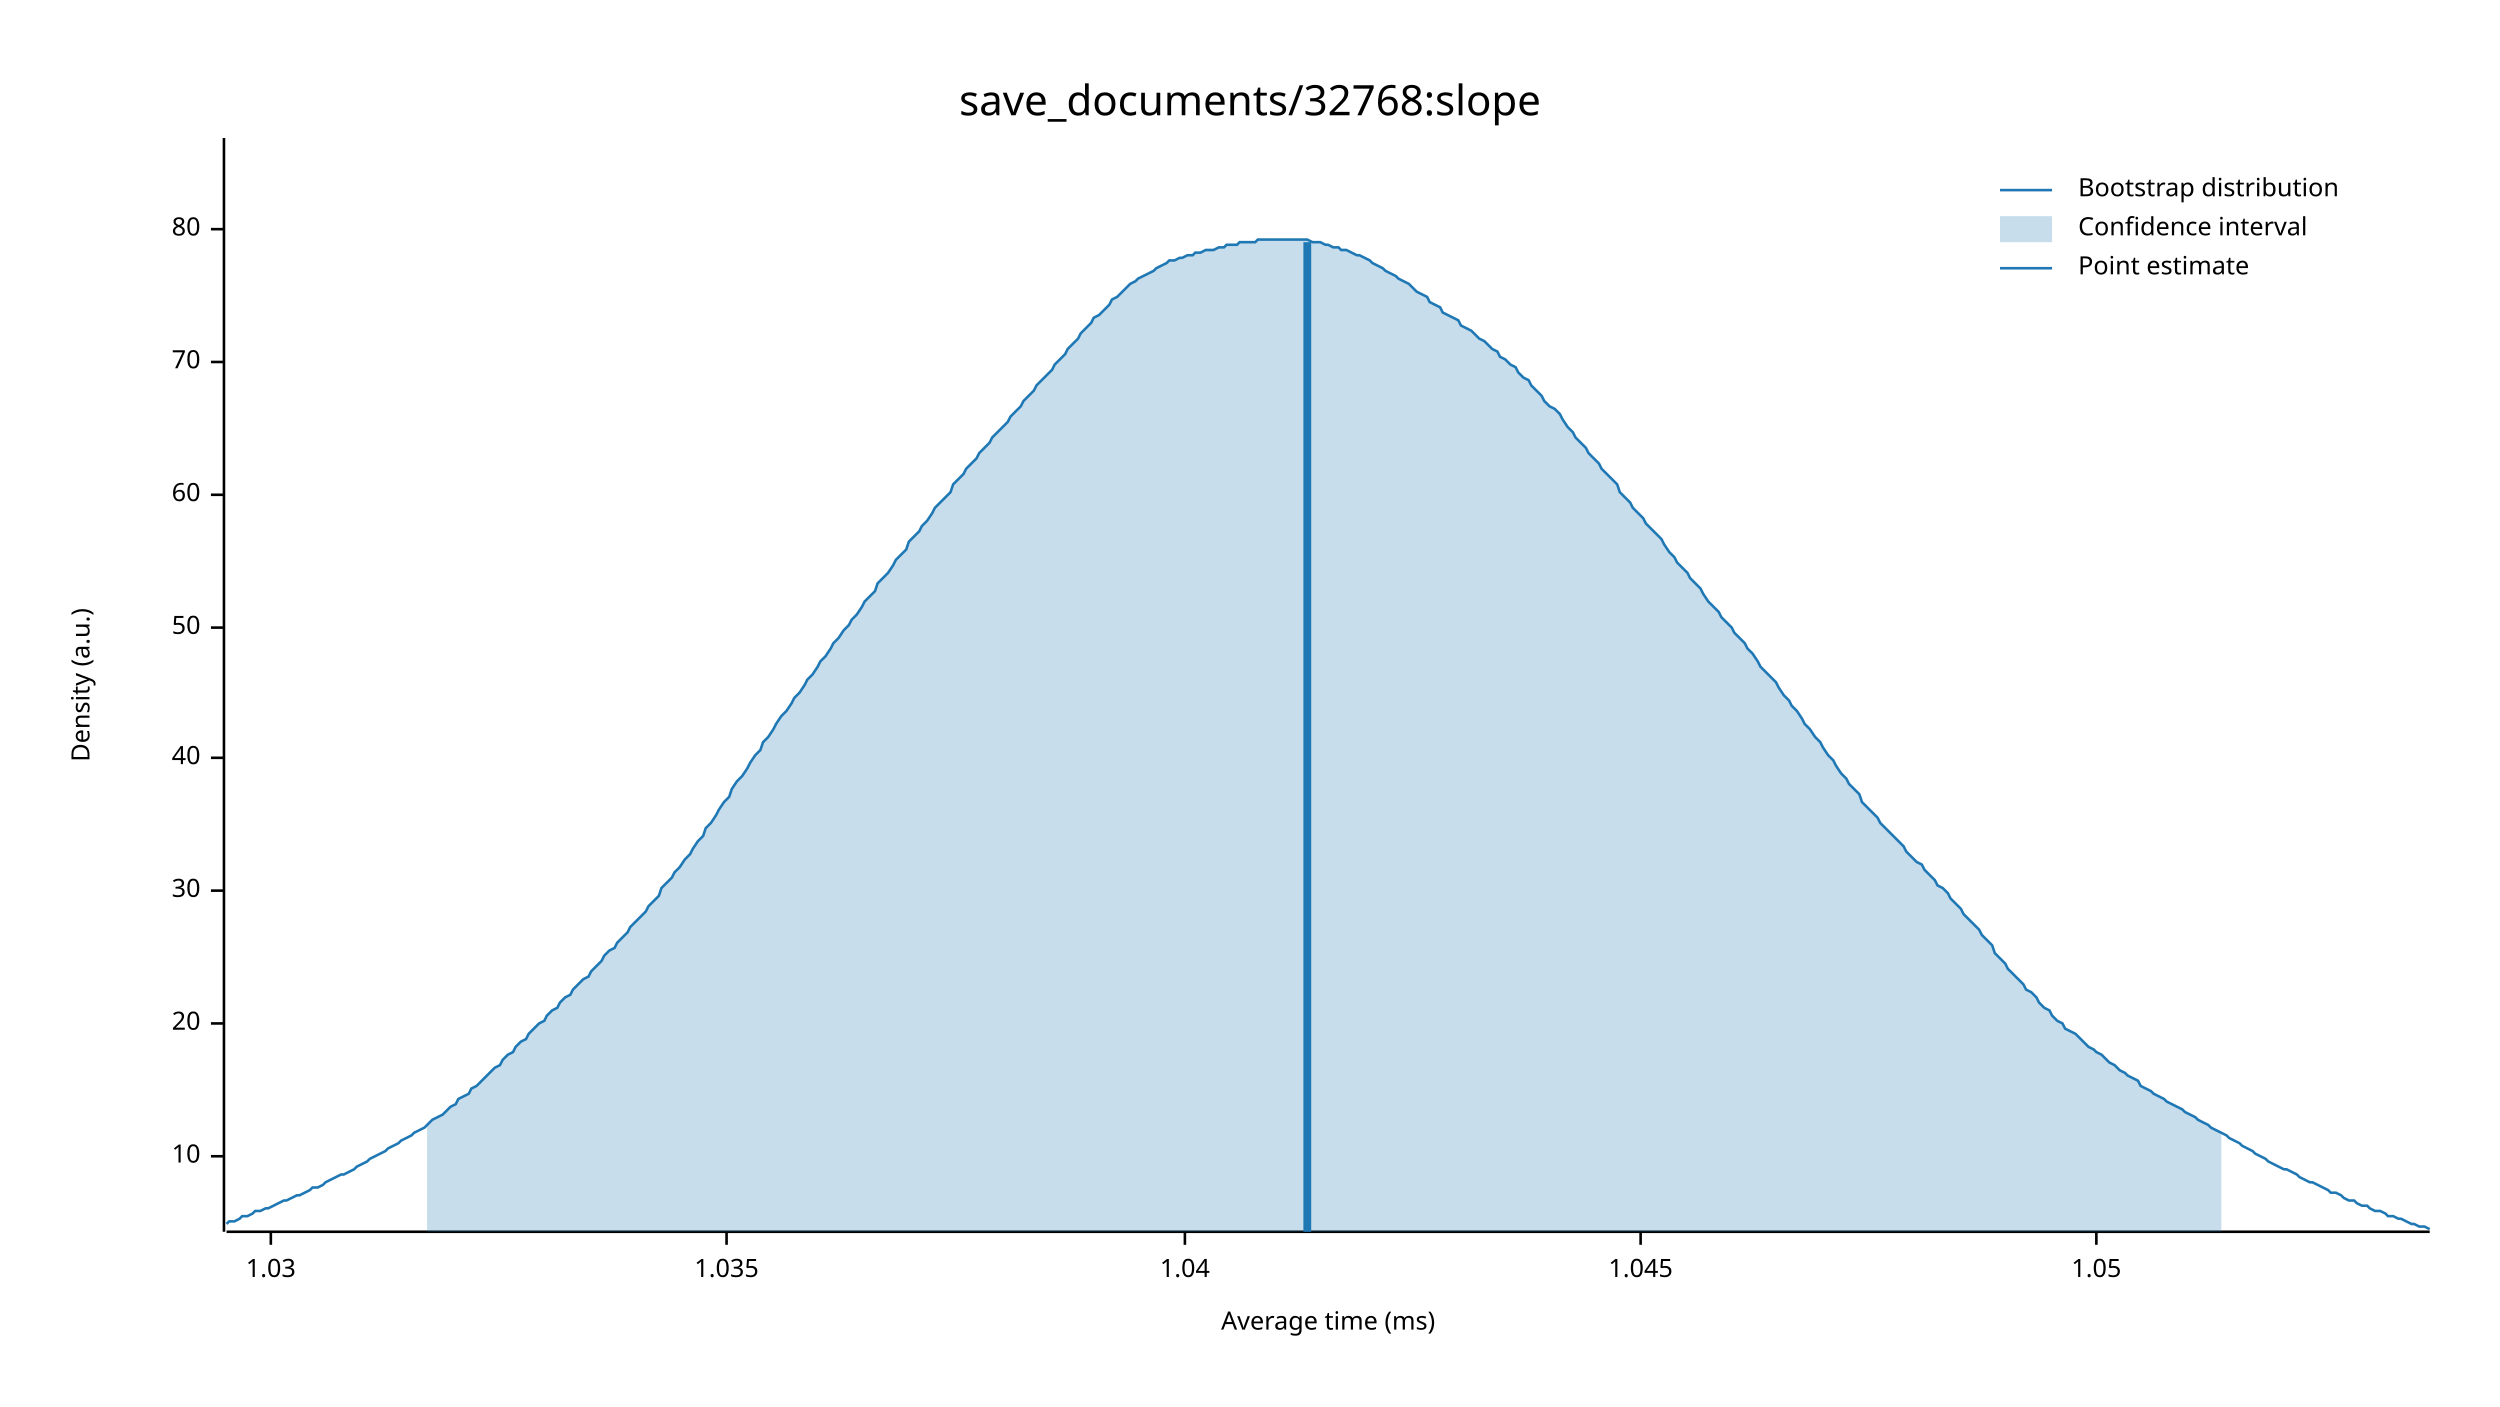
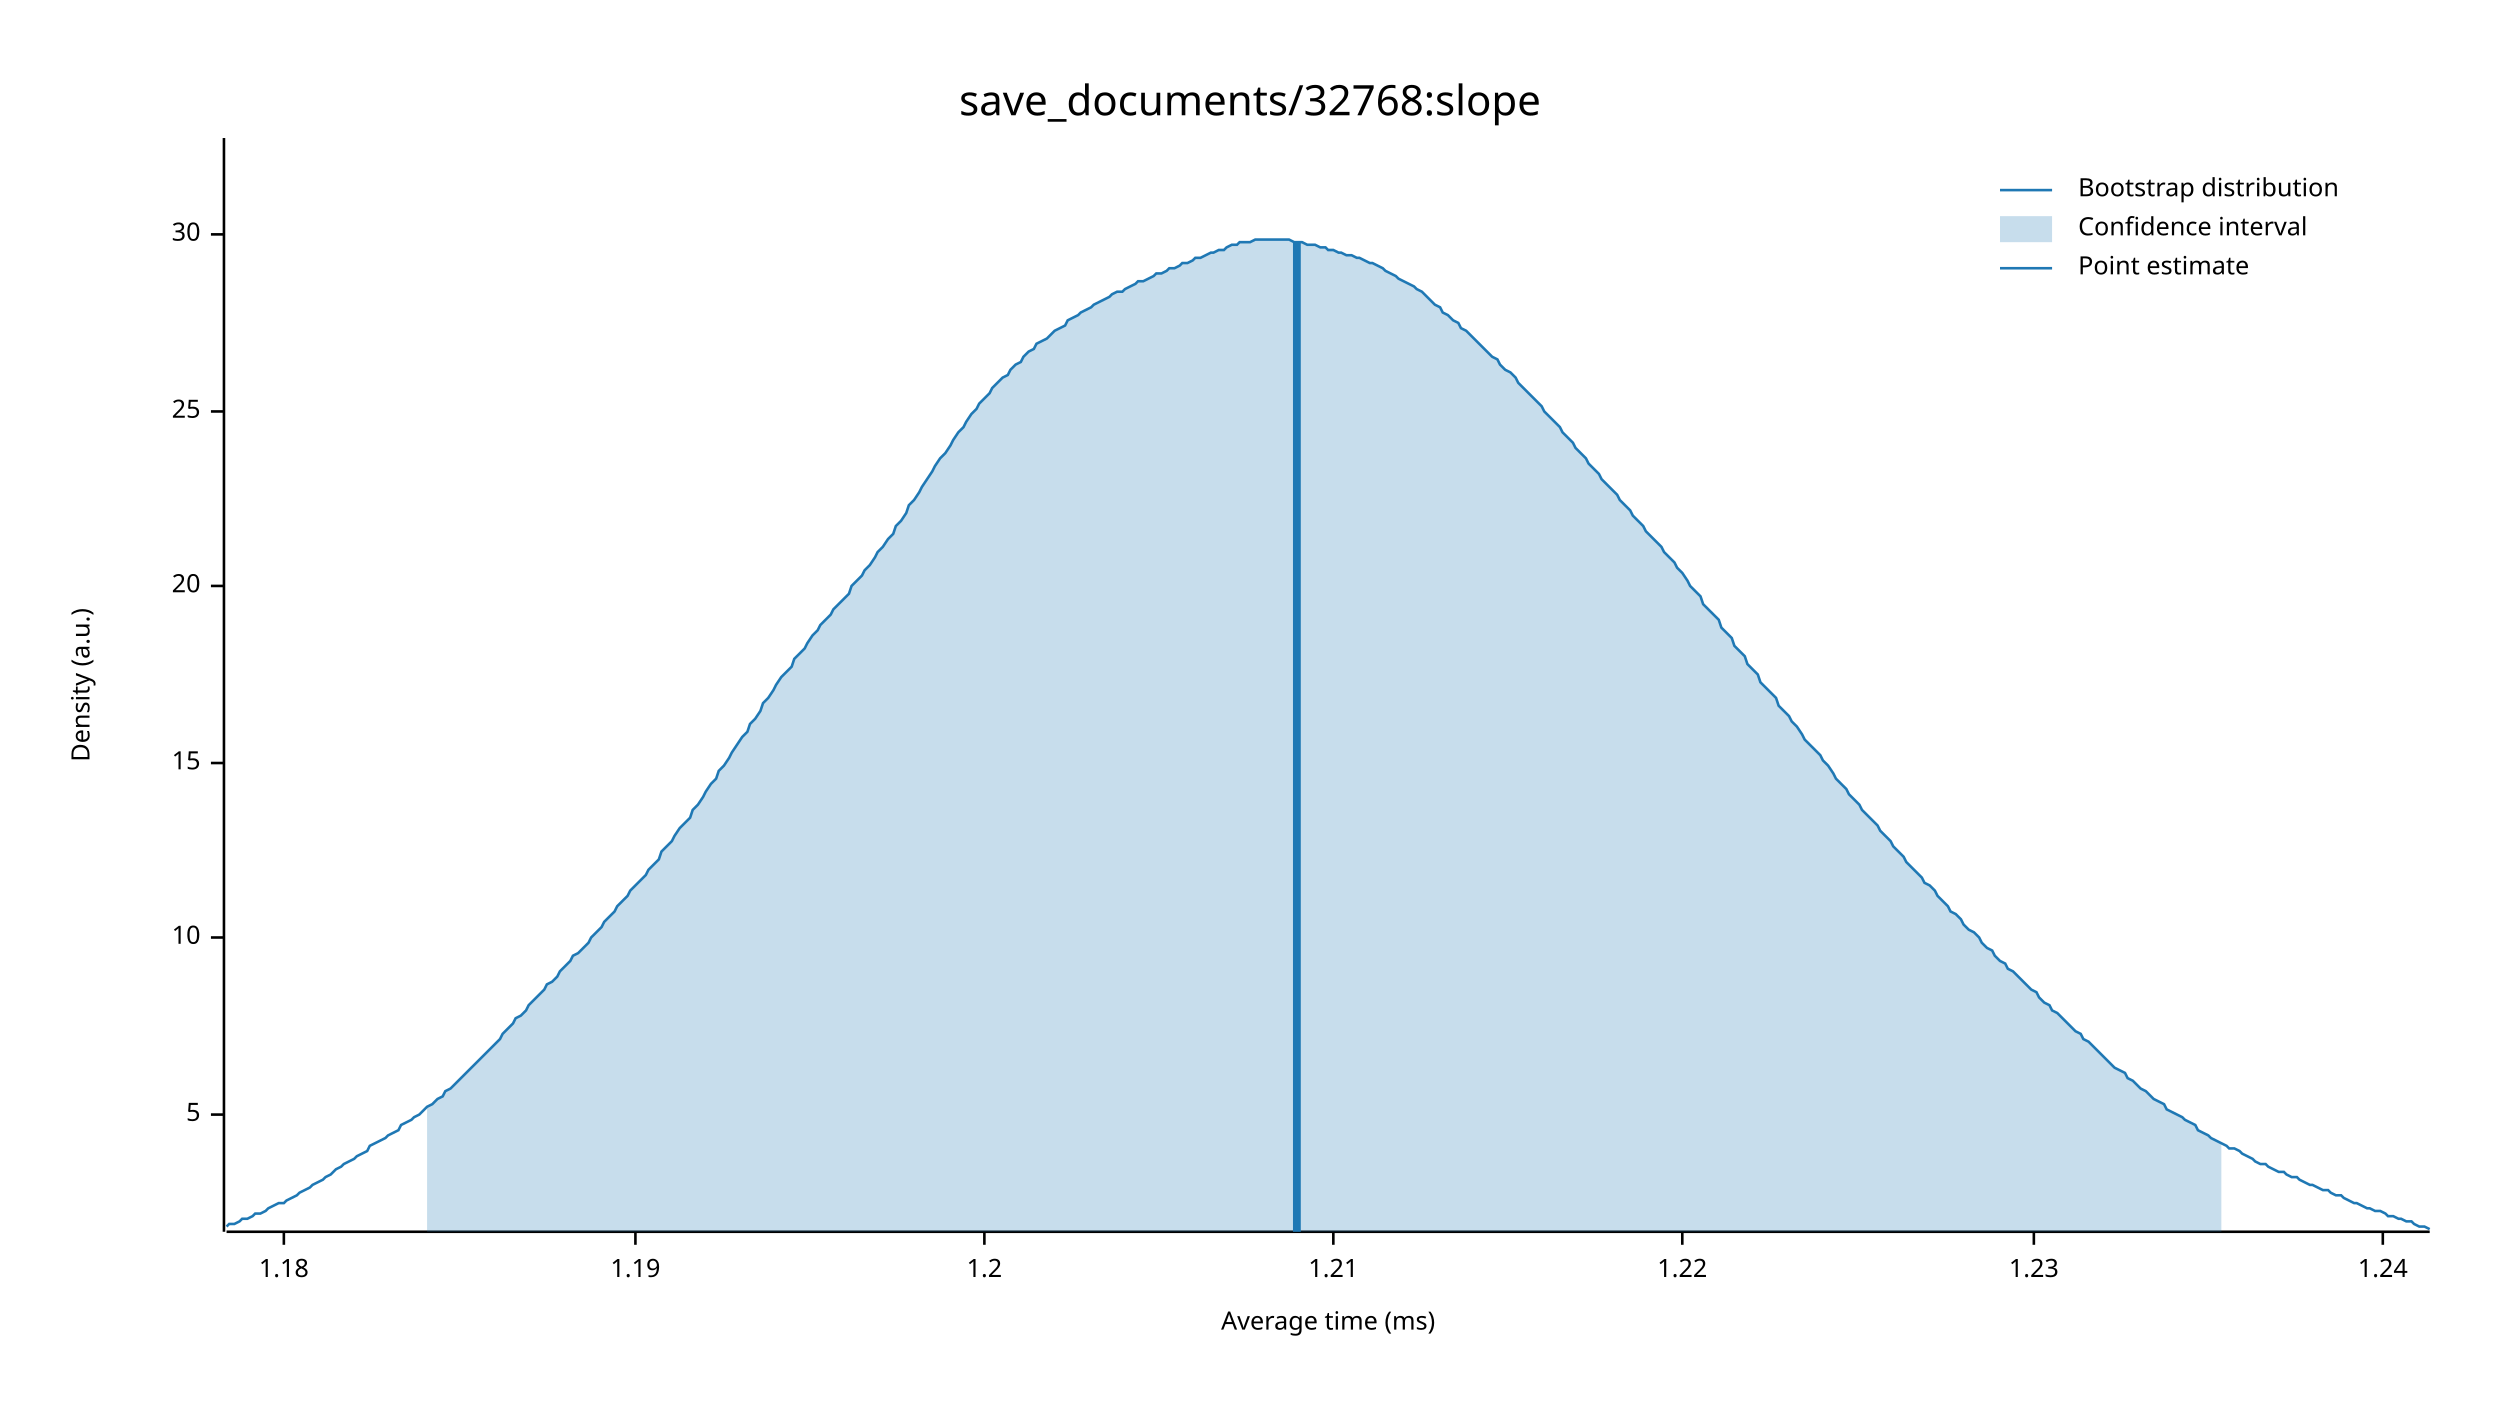
<svg xmlns="http://www.w3.org/2000/svg" width="960" height="540" viewBox="0 0 960 540">
  <text x="480" y="32" dy="0.76em" text-anchor="middle" font-family="sans-serif" font-size="16.129" opacity="1" fill="#000000">
save_documents/32768:slope
</text>
  <text x="27" y="263" dy="0.76em" text-anchor="middle" font-family="sans-serif" font-size="9.677" opacity="1" fill="#000000" transform="rotate(270, 27, 263)">
Density (a.u.)
</text>
  <text x="510" y="513" dy="-0.5ex" text-anchor="middle" font-family="sans-serif" font-size="9.677" opacity="1" fill="#000000">
Average time (ms)
</text>
  <polyline fill="none" opacity="1" stroke="#000000" stroke-width="1" points="86,53 86,473 " />
-   <text x="77" y="444" dy="0.5ex" text-anchor="end" font-family="sans-serif" font-size="9.677" opacity="1" fill="#000000">
+   <text x="77" y="428" dy="0.5ex" text-anchor="end" font-family="sans-serif" font-size="9.677" opacity="1" fill="#000000">
+ 5
+ </text>
+   <polyline fill="none" opacity="1" stroke="#000000" stroke-width="1" points="81,428 86,428 " />
+   <text x="77" y="360" dy="0.5ex" text-anchor="end" font-family="sans-serif" font-size="9.677" opacity="1" fill="#000000">
10
</text>
-   <polyline fill="none" opacity="1" stroke="#000000" stroke-width="1" points="81,444 86,444 " />
-   <text x="77" y="393" dy="0.5ex" text-anchor="end" font-family="sans-serif" font-size="9.677" opacity="1" fill="#000000">
+   <polyline fill="none" opacity="1" stroke="#000000" stroke-width="1" points="81,360 86,360 " />
+   <text x="77" y="293" dy="0.5ex" text-anchor="end" font-family="sans-serif" font-size="9.677" opacity="1" fill="#000000">
+ 15
+ </text>
+   <polyline fill="none" opacity="1" stroke="#000000" stroke-width="1" points="81,293 86,293 " />
+   <text x="77" y="225" dy="0.5ex" text-anchor="end" font-family="sans-serif" font-size="9.677" opacity="1" fill="#000000">
20
</text>
-   <polyline fill="none" opacity="1" stroke="#000000" stroke-width="1" points="81,393 86,393 " />
-   <text x="77" y="342" dy="0.5ex" text-anchor="end" font-family="sans-serif" font-size="9.677" opacity="1" fill="#000000">
+   <polyline fill="none" opacity="1" stroke="#000000" stroke-width="1" points="81,225 86,225 " />
+   <text x="77" y="158" dy="0.5ex" text-anchor="end" font-family="sans-serif" font-size="9.677" opacity="1" fill="#000000">
+ 25
+ </text>
+   <polyline fill="none" opacity="1" stroke="#000000" stroke-width="1" points="81,158 86,158 " />
+   <text x="77" y="90" dy="0.5ex" text-anchor="end" font-family="sans-serif" font-size="9.677" opacity="1" fill="#000000">
30
</text>
-   <polyline fill="none" opacity="1" stroke="#000000" stroke-width="1" points="81,342 86,342 " />
-   <text x="77" y="291" dy="0.5ex" text-anchor="end" font-family="sans-serif" font-size="9.677" opacity="1" fill="#000000">
- 40
+   <polyline fill="none" opacity="1" stroke="#000000" stroke-width="1" points="81,90 86,90 " />
+   <polyline fill="none" opacity="1" stroke="#000000" stroke-width="1" points="87,473 933,473 " />
+   <text x="109" y="483" dy="0.76em" text-anchor="middle" font-family="sans-serif" font-size="9.677" opacity="1" fill="#000000">
+ 1.18
</text>
-   <polyline fill="none" opacity="1" stroke="#000000" stroke-width="1" points="81,291 86,291 " />
-   <text x="77" y="241" dy="0.5ex" text-anchor="end" font-family="sans-serif" font-size="9.677" opacity="1" fill="#000000">
- 50
+   <polyline fill="none" opacity="1" stroke="#000000" stroke-width="1" points="109,473 109,478 " />
+   <text x="244" y="483" dy="0.76em" text-anchor="middle" font-family="sans-serif" font-size="9.677" opacity="1" fill="#000000">
+ 1.19
</text>
-   <polyline fill="none" opacity="1" stroke="#000000" stroke-width="1" points="81,241 86,241 " />
-   <text x="77" y="190" dy="0.5ex" text-anchor="end" font-family="sans-serif" font-size="9.677" opacity="1" fill="#000000">
- 60
+   <polyline fill="none" opacity="1" stroke="#000000" stroke-width="1" points="244,473 244,478 " />
+   <text x="378" y="483" dy="0.76em" text-anchor="middle" font-family="sans-serif" font-size="9.677" opacity="1" fill="#000000">
+ 1.2
</text>
-   <polyline fill="none" opacity="1" stroke="#000000" stroke-width="1" points="81,190 86,190 " />
-   <text x="77" y="139" dy="0.5ex" text-anchor="end" font-family="sans-serif" font-size="9.677" opacity="1" fill="#000000">
- 70
+   <polyline fill="none" opacity="1" stroke="#000000" stroke-width="1" points="378,473 378,478 " />
+   <text x="512" y="483" dy="0.76em" text-anchor="middle" font-family="sans-serif" font-size="9.677" opacity="1" fill="#000000">
+ 1.21
</text>
-   <polyline fill="none" opacity="1" stroke="#000000" stroke-width="1" points="81,139 86,139 " />
-   <text x="77" y="88" dy="0.5ex" text-anchor="end" font-family="sans-serif" font-size="9.677" opacity="1" fill="#000000">
- 80
+   <polyline fill="none" opacity="1" stroke="#000000" stroke-width="1" points="512,473 512,478 " />
+   <text x="646" y="483" dy="0.76em" text-anchor="middle" font-family="sans-serif" font-size="9.677" opacity="1" fill="#000000">
+ 1.22
</text>
-   <polyline fill="none" opacity="1" stroke="#000000" stroke-width="1" points="81,88 86,88 " />
-   <polyline fill="none" opacity="1" stroke="#000000" stroke-width="1" points="87,473 933,473 " />
-   <text x="104" y="483" dy="0.76em" text-anchor="middle" font-family="sans-serif" font-size="9.677" opacity="1" fill="#000000">
- 1.03
+   <polyline fill="none" opacity="1" stroke="#000000" stroke-width="1" points="646,473 646,478 " />
+   <text x="781" y="483" dy="0.76em" text-anchor="middle" font-family="sans-serif" font-size="9.677" opacity="1" fill="#000000">
+ 1.23
</text>
-   <polyline fill="none" opacity="1" stroke="#000000" stroke-width="1" points="104,473 104,478 " />
-   <text x="279" y="483" dy="0.76em" text-anchor="middle" font-family="sans-serif" font-size="9.677" opacity="1" fill="#000000">
- 1.035
+   <polyline fill="none" opacity="1" stroke="#000000" stroke-width="1" points="781,473 781,478 " />
+   <text x="915" y="483" dy="0.76em" text-anchor="middle" font-family="sans-serif" font-size="9.677" opacity="1" fill="#000000">
+ 1.24
</text>
-   <polyline fill="none" opacity="1" stroke="#000000" stroke-width="1" points="279,473 279,478 " />
-   <text x="455" y="483" dy="0.76em" text-anchor="middle" font-family="sans-serif" font-size="9.677" opacity="1" fill="#000000">
- 1.04
- </text>
-   <polyline fill="none" opacity="1" stroke="#000000" stroke-width="1" points="455,473 455,478 " />
-   <text x="630" y="483" dy="0.76em" text-anchor="middle" font-family="sans-serif" font-size="9.677" opacity="1" fill="#000000">
- 1.045
- </text>
-   <polyline fill="none" opacity="1" stroke="#000000" stroke-width="1" points="630,473 630,478 " />
-   <text x="805" y="483" dy="0.76em" text-anchor="middle" font-family="sans-serif" font-size="9.677" opacity="1" fill="#000000">
- 1.05
- </text>
-   <polyline fill="none" opacity="1" stroke="#000000" stroke-width="1" points="805,473 805,478 " />
-   <polyline fill="none" opacity="1" stroke="#1F78B4" stroke-width="1" points="87,470 88,469 90,469 92,468 93,467 95,467 97,466 98,465 100,465 102,464 103,464 105,463 107,462 109,461 110,461 112,460 114,459 115,459 117,458 119,457 120,456 122,456 124,455 125,454 127,453 129,452 131,451 132,451 134,450 136,449 137,448 139,447 141,446 142,445 144,444 146,443 148,442 149,441 151,440 153,439 154,438 156,437 158,436 159,435 161,434 163,433 164,432 166,430 168,429 170,428 171,427 173,425 175,424 176,422 178,421 180,420 181,418 183,417 185,415 187,413 188,412 190,410 192,409 193,407 195,405 197,404 198,402 200,400 202,399 203,397 205,395 207,393 209,392 210,390 212,388 214,387 215,385 217,383 219,382 220,380 222,378 224,376 226,375 227,373 229,371 231,369 232,367 234,365 236,364 237,362 239,360 241,358 242,356 244,354 246,352 248,350 249,348 251,346 253,344 254,341 256,339 258,337 259,335 261,333 263,330 265,328 266,326 268,323 270,321 271,318 273,316 275,313 276,311 278,308 280,306 281,303 283,300 285,298 287,295 288,293 290,290 292,288 293,285 295,283 297,280 298,278 300,275 302,273 304,270 305,268 307,266 309,263 310,261 312,259 314,256 315,254 317,252 319,249 320,247 322,245 324,242 326,240 327,238 329,236 331,233 332,231 334,229 336,227 337,224 339,222 341,220 343,217 344,215 346,213 348,211 349,208 351,206 353,204 354,202 356,200 358,197 359,195 361,193 363,191 365,189 366,186 368,184 370,182 371,180 373,178 375,176 376,174 378,172 380,170 381,168 383,166 385,164 387,162 388,160 390,158 392,156 393,154 395,152 397,150 398,148 400,146 402,144 404,142 405,140 407,138 409,136 410,134 412,132 414,130 415,128 417,126 419,124 420,122 422,121 424,119 426,117 427,115 429,114 431,112 432,111 434,109 436,108 437,107 439,106 441,105 443,104 444,103 446,102 448,101 449,100 451,100 453,99 454,99 456,98 458,98 459,97 461,97 463,96 465,96 466,96 468,95 470,95 471,94 473,94 475,94 476,93 478,93 480,93 482,93 483,92 485,92 487,92 488,92 490,92 492,92 493,92 495,92 497,92 498,92 500,92 502,92 504,93 505,93 507,93 509,94 510,94 512,95 514,95 515,96 517,96 519,97 521,98 522,98 524,99 526,100 527,101 529,102 531,103 532,104 534,105 536,106 537,107 539,108 541,109 543,111 544,112 546,113 548,114 549,116 551,117 553,118 554,120 556,121 558,122 560,123 561,125 563,126 565,127 566,128 568,130 570,131 571,132 573,134 575,135 576,137 578,138 580,140 582,141 583,143 585,145 587,146 588,148 590,150 592,152 593,154 595,156 597,157 599,159 600,161 602,164 604,166 605,168 607,170 609,172 610,174 612,176 614,178 615,180 617,182 619,184 621,186 622,189 624,191 626,193 627,195 629,197 631,199 632,201 634,203 636,205 638,207 639,209 641,212 643,214 644,216 646,218 648,220 649,222 651,224 653,226 654,228 656,231 658,233 660,235 661,237 663,239 665,241 666,243 668,245 670,247 671,249 673,251 675,254 676,256 678,258 680,260 682,262 683,264 685,267 687,269 688,271 690,273 692,276 693,278 695,280 697,283 699,285 700,287 702,290 704,292 705,294 707,297 709,299 710,301 712,303 714,305 715,308 717,310 719,312 721,314 722,316 724,318 726,320 727,321 729,323 731,325 732,327 734,329 736,331 738,332 739,334 741,336 743,338 744,340 746,341 748,343 749,345 751,347 753,349 754,351 756,353 758,355 760,357 761,359 763,361 765,363 766,366 768,368 770,370 771,372 773,374 775,376 777,378 778,380 780,381 782,383 783,385 785,387 787,388 788,390 790,392 792,393 793,395 795,396 797,397 799,399 800,400 802,402 804,403 805,404 807,405 809,407 810,408 812,409 814,411 816,412 817,413 819,414 821,415 822,417 824,418 826,419 827,420 829,421 831,422 832,423 834,424 836,425 838,426 839,427 841,428 843,429 844,430 846,431 848,432 849,433 851,434 853,435 855,436 856,437 858,438 860,439 861,440 863,441 865,442 866,443 868,444 870,445 871,446 873,447 875,448 877,449 878,449 880,450 882,451 883,452 885,453 887,454 888,454 890,455 892,456 894,457 895,458 897,458 899,459 900,460 902,461 904,461 905,462 907,463 909,463 910,464 912,465 914,465 916,466 917,467 919,467 921,468 922,468 924,469 926,470 927,470 929,471 931,471 933,472 " />
-   <polygon opacity="0.25" fill="#1F78B4" points="164,432 166,430 168,429 170,428 171,427 173,425 175,424 176,422 178,421 180,420 181,418 183,417 185,415 187,413 188,412 190,410 192,409 193,407 195,405 197,404 198,402 200,400 202,399 203,397 205,395 207,393 209,392 210,390 212,388 214,387 215,385 217,383 219,382 220,380 222,378 224,376 226,375 227,373 229,371 231,369 232,367 234,365 236,364 237,362 239,360 241,358 242,356 244,354 246,352 248,350 249,348 251,346 253,344 254,341 256,339 258,337 259,335 261,333 263,330 265,328 266,326 268,323 270,321 271,318 273,316 275,313 276,311 278,308 280,306 281,303 283,300 285,298 287,295 288,293 290,290 292,288 293,285 295,283 297,280 298,278 300,275 302,273 304,270 305,268 307,266 309,263 310,261 312,259 314,256 315,254 317,252 319,249 320,247 322,245 324,242 326,240 327,238 329,236 331,233 332,231 334,229 336,227 337,224 339,222 341,220 343,217 344,215 346,213 348,211 349,208 351,206 353,204 354,202 356,200 358,197 359,195 361,193 363,191 365,189 366,186 368,184 370,182 371,180 373,178 375,176 376,174 378,172 380,170 381,168 383,166 385,164 387,162 388,160 390,158 392,156 393,154 395,152 397,150 398,148 400,146 402,144 404,142 405,140 407,138 409,136 410,134 412,132 414,130 415,128 417,126 419,124 420,122 422,121 424,119 426,117 427,115 429,114 431,112 432,111 434,109 436,108 437,107 439,106 441,105 443,104 444,103 446,102 448,101 449,100 451,100 453,99 454,99 456,98 458,98 459,97 461,97 463,96 465,96 466,96 468,95 470,95 471,94 473,94 475,94 476,93 478,93 480,93 482,93 483,92 485,92 487,92 488,92 490,92 492,92 493,92 495,92 497,92 498,92 500,92 502,92 504,93 505,93 507,93 509,94 510,94 512,95 514,95 515,96 517,96 519,97 521,98 522,98 524,99 526,100 527,101 529,102 531,103 532,104 534,105 536,106 537,107 539,108 541,109 543,111 544,112 546,113 548,114 549,116 551,117 553,118 554,120 556,121 558,122 560,123 561,125 563,126 565,127 566,128 568,130 570,131 571,132 573,134 575,135 576,137 578,138 580,140 582,141 583,143 585,145 587,146 588,148 590,150 592,152 593,154 595,156 597,157 599,159 600,161 602,164 604,166 605,168 607,170 609,172 610,174 612,176 614,178 615,180 617,182 619,184 621,186 622,189 624,191 626,193 627,195 629,197 631,199 632,201 634,203 636,205 638,207 639,209 641,212 643,214 644,216 646,218 648,220 649,222 651,224 653,226 654,228 656,231 658,233 660,235 661,237 663,239 665,241 666,243 668,245 670,247 671,249 673,251 675,254 676,256 678,258 680,260 682,262 683,264 685,267 687,269 688,271 690,273 692,276 693,278 695,280 697,283 699,285 700,287 702,290 704,292 705,294 707,297 709,299 710,301 712,303 714,305 715,308 717,310 719,312 721,314 722,316 724,318 726,320 727,321 729,323 731,325 732,327 734,329 736,331 738,332 739,334 741,336 743,338 744,340 746,341 748,343 749,345 751,347 753,349 754,351 756,353 758,355 760,357 761,359 763,361 765,363 766,366 768,368 770,370 771,372 773,374 775,376 777,378 778,380 780,381 782,383 783,385 785,387 787,388 788,390 790,392 792,393 793,395 795,396 797,397 799,399 800,400 802,402 804,403 805,404 807,405 809,407 810,408 812,409 814,411 816,412 817,413 819,414 821,415 822,417 824,418 826,419 827,420 829,421 831,422 832,423 834,424 836,425 838,426 839,427 841,428 843,429 844,430 846,431 848,432 849,433 851,434 853,435 853,473 164,473 " />
-   <polyline fill="none" opacity="1" stroke="#1F78B4" stroke-width="3" points="502,473 502,93 " />
+   <polyline fill="none" opacity="1" stroke="#000000" stroke-width="1" points="915,473 915,478 " />
+   <polyline fill="none" opacity="1" stroke="#1F78B4" stroke-width="1" points="87,471 88,470 90,470 92,469 93,468 95,468 97,467 98,466 100,466 102,465 103,464 105,463 107,462 109,462 110,461 112,460 114,459 115,458 117,457 119,456 120,455 122,454 124,453 125,452 127,451 129,449 131,448 132,447 134,446 136,445 137,444 139,443 141,442 142,440 144,439 146,438 148,437 149,436 151,435 153,434 154,432 156,431 158,430 159,429 161,428 163,426 164,425 166,424 168,422 170,421 171,419 173,418 175,416 176,415 178,413 180,411 181,410 183,408 185,406 187,404 188,403 190,401 192,399 193,397 195,395 197,393 198,391 200,390 202,388 203,386 205,384 207,382 209,380 210,378 212,377 214,375 215,373 217,371 219,369 220,367 222,366 224,364 226,362 227,360 229,358 231,356 232,354 234,352 236,350 237,348 239,346 241,344 242,342 244,340 246,338 248,336 249,334 251,332 253,330 254,327 256,325 258,323 259,321 261,318 263,316 265,314 266,311 268,309 270,306 271,304 273,301 275,299 276,296 278,294 280,291 281,289 283,286 285,283 287,281 288,278 290,276 292,273 293,270 295,268 297,265 298,263 300,260 302,258 304,256 305,253 307,251 309,249 310,247 312,244 314,242 315,240 317,238 319,236 320,234 322,232 324,230 326,228 327,225 329,223 331,221 332,219 334,217 336,214 337,212 339,210 341,207 343,205 344,202 346,200 348,197 349,194 351,192 353,189 354,187 356,184 358,181 359,179 361,176 363,174 365,171 366,169 368,166 370,164 371,162 373,159 375,157 376,155 378,153 380,151 381,149 383,147 385,145 387,144 388,142 390,140 392,139 393,137 395,135 397,134 398,132 400,131 402,130 404,128 405,127 407,126 409,125 410,123 412,122 414,121 415,120 417,119 419,118 420,117 422,116 424,115 426,114 427,113 429,112 431,112 432,111 434,110 436,109 437,108 439,108 441,107 443,106 444,105 446,105 448,104 449,103 451,103 453,102 454,101 456,101 458,100 459,99 461,99 463,98 465,97 466,97 468,96 470,96 471,95 473,94 475,94 476,93 478,93 480,93 482,92 483,92 485,92 487,92 488,92 490,92 492,92 493,92 495,92 497,93 498,93 500,93 502,94 504,94 505,94 507,95 509,95 510,96 512,96 514,97 515,97 517,98 519,98 521,99 522,99 524,100 526,101 527,101 529,102 531,103 532,104 534,105 536,106 537,107 539,108 541,109 543,110 544,111 546,112 548,114 549,115 551,117 553,118 554,120 556,121 558,123 560,124 561,126 563,127 565,129 566,130 568,132 570,134 571,135 573,137 575,138 576,140 578,142 580,143 582,145 583,147 585,149 587,151 588,152 590,154 592,156 593,158 595,160 597,162 599,164 600,166 602,168 604,170 605,172 607,174 609,176 610,178 612,180 614,182 615,184 617,186 619,188 621,190 622,192 624,194 626,196 627,198 629,200 631,202 632,204 634,206 636,208 638,210 639,212 641,214 643,216 644,218 646,220 648,223 649,225 651,227 653,229 654,232 656,234 658,236 660,238 661,241 663,243 665,245 666,248 668,250 670,252 671,255 673,257 675,259 676,262 678,264 680,266 682,268 683,271 685,273 687,275 688,277 690,279 692,282 693,284 695,286 697,288 699,290 700,292 702,294 704,297 705,299 707,301 709,303 710,305 712,307 714,309 715,311 717,313 719,315 721,317 722,319 724,321 726,323 727,325 729,327 731,329 732,331 734,333 736,335 738,337 739,339 741,340 743,342 744,344 746,346 748,348 749,350 751,351 753,353 754,355 756,357 758,358 760,360 761,362 763,364 765,365 766,367 768,369 770,370 771,372 773,373 775,375 777,377 778,378 780,380 782,381 783,383 785,385 787,386 788,388 790,389 792,391 793,392 795,394 797,396 799,397 800,399 802,400 804,402 805,403 807,405 809,407 810,408 812,410 814,411 816,412 817,414 819,415 821,417 822,418 824,419 826,421 827,422 829,423 831,424 832,426 834,427 836,428 838,429 839,430 841,431 843,432 844,434 846,435 848,436 849,437 851,438 853,439 855,440 856,441 858,441 860,442 861,443 863,444 865,445 866,446 868,447 870,447 871,448 873,449 875,450 877,450 878,451 880,452 882,452 883,453 885,454 887,455 888,455 890,456 892,457 894,457 895,458 897,459 899,459 900,460 902,461 904,462 905,462 907,463 909,464 910,464 912,465 914,465 916,466 917,467 919,467 921,468 922,468 924,469 926,469 927,470 929,471 931,471 933,472 " />
+   <polygon opacity="0.25" fill="#1F78B4" points="164,425 166,424 168,422 170,421 171,419 173,418 175,416 176,415 178,413 180,411 181,410 183,408 185,406 187,404 188,403 190,401 192,399 193,397 195,395 197,393 198,391 200,390 202,388 203,386 205,384 207,382 209,380 210,378 212,377 214,375 215,373 217,371 219,369 220,367 222,366 224,364 226,362 227,360 229,358 231,356 232,354 234,352 236,350 237,348 239,346 241,344 242,342 244,340 246,338 248,336 249,334 251,332 253,330 254,327 256,325 258,323 259,321 261,318 263,316 265,314 266,311 268,309 270,306 271,304 273,301 275,299 276,296 278,294 280,291 281,289 283,286 285,283 287,281 288,278 290,276 292,273 293,270 295,268 297,265 298,263 300,260 302,258 304,256 305,253 307,251 309,249 310,247 312,244 314,242 315,240 317,238 319,236 320,234 322,232 324,230 326,228 327,225 329,223 331,221 332,219 334,217 336,214 337,212 339,210 341,207 343,205 344,202 346,200 348,197 349,194 351,192 353,189 354,187 356,184 358,181 359,179 361,176 363,174 365,171 366,169 368,166 370,164 371,162 373,159 375,157 376,155 378,153 380,151 381,149 383,147 385,145 387,144 388,142 390,140 392,139 393,137 395,135 397,134 398,132 400,131 402,130 404,128 405,127 407,126 409,125 410,123 412,122 414,121 415,120 417,119 419,118 420,117 422,116 424,115 426,114 427,113 429,112 431,112 432,111 434,110 436,109 437,108 439,108 441,107 443,106 444,105 446,105 448,104 449,103 451,103 453,102 454,101 456,101 458,100 459,99 461,99 463,98 465,97 466,97 468,96 470,96 471,95 473,94 475,94 476,93 478,93 480,93 482,92 483,92 485,92 487,92 488,92 490,92 492,92 493,92 495,92 497,93 498,93 500,93 502,94 504,94 505,94 507,95 509,95 510,96 512,96 514,97 515,97 517,98 519,98 521,99 522,99 524,100 526,101 527,101 529,102 531,103 532,104 534,105 536,106 537,107 539,108 541,109 543,110 544,111 546,112 548,114 549,115 551,117 553,118 554,120 556,121 558,123 560,124 561,126 563,127 565,129 566,130 568,132 570,134 571,135 573,137 575,138 576,140 578,142 580,143 582,145 583,147 585,149 587,151 588,152 590,154 592,156 593,158 595,160 597,162 599,164 600,166 602,168 604,170 605,172 607,174 609,176 610,178 612,180 614,182 615,184 617,186 619,188 621,190 622,192 624,194 626,196 627,198 629,200 631,202 632,204 634,206 636,208 638,210 639,212 641,214 643,216 644,218 646,220 648,223 649,225 651,227 653,229 654,232 656,234 658,236 660,238 661,241 663,243 665,245 666,248 668,250 670,252 671,255 673,257 675,259 676,262 678,264 680,266 682,268 683,271 685,273 687,275 688,277 690,279 692,282 693,284 695,286 697,288 699,290 700,292 702,294 704,297 705,299 707,301 709,303 710,305 712,307 714,309 715,311 717,313 719,315 721,317 722,319 724,321 726,323 727,325 729,327 731,329 732,331 734,333 736,335 738,337 739,339 741,340 743,342 744,344 746,346 748,348 749,350 751,351 753,353 754,355 756,357 758,358 760,360 761,362 763,364 765,365 766,367 768,369 770,370 771,372 773,373 775,375 777,377 778,378 780,380 782,381 783,383 785,385 787,386 788,388 790,389 792,391 793,392 795,394 797,396 799,397 800,399 802,400 804,402 805,403 807,405 809,407 810,408 812,410 814,411 816,412 817,414 819,415 821,417 822,418 824,419 826,421 827,422 829,423 831,424 832,426 834,427 836,428 838,429 839,430 841,431 843,432 844,434 846,435 848,436 849,437 851,438 853,439 853,473 164,473 " />
+   <polyline fill="none" opacity="1" stroke="#1F78B4" stroke-width="3" points="498,473 498,93 " />
  <text x="798" y="68" dy="0.76em" text-anchor="start" font-family="sans-serif" font-size="9.677" opacity="1" fill="#000000">
Bootstrap distribution
</text>
  <text x="798" y="83" dy="0.76em" text-anchor="start" font-family="sans-serif" font-size="9.677" opacity="1" fill="#000000">
Confidence interval
</text>
  <text x="798" y="98" dy="0.76em" text-anchor="start" font-family="sans-serif" font-size="9.677" opacity="1" fill="#000000">
Point estimate
</text>
  <polyline fill="none" opacity="1" stroke="#1F78B4" stroke-width="1" points="768,73 788,73 " />
  <rect x="768" y="83" width="20" height="10" opacity="0.25" fill="#1F78B4" stroke="none" />
  <polyline fill="none" opacity="1" stroke="#1F78B4" stroke-width="1" points="768,103 788,103 " />
</svg>
